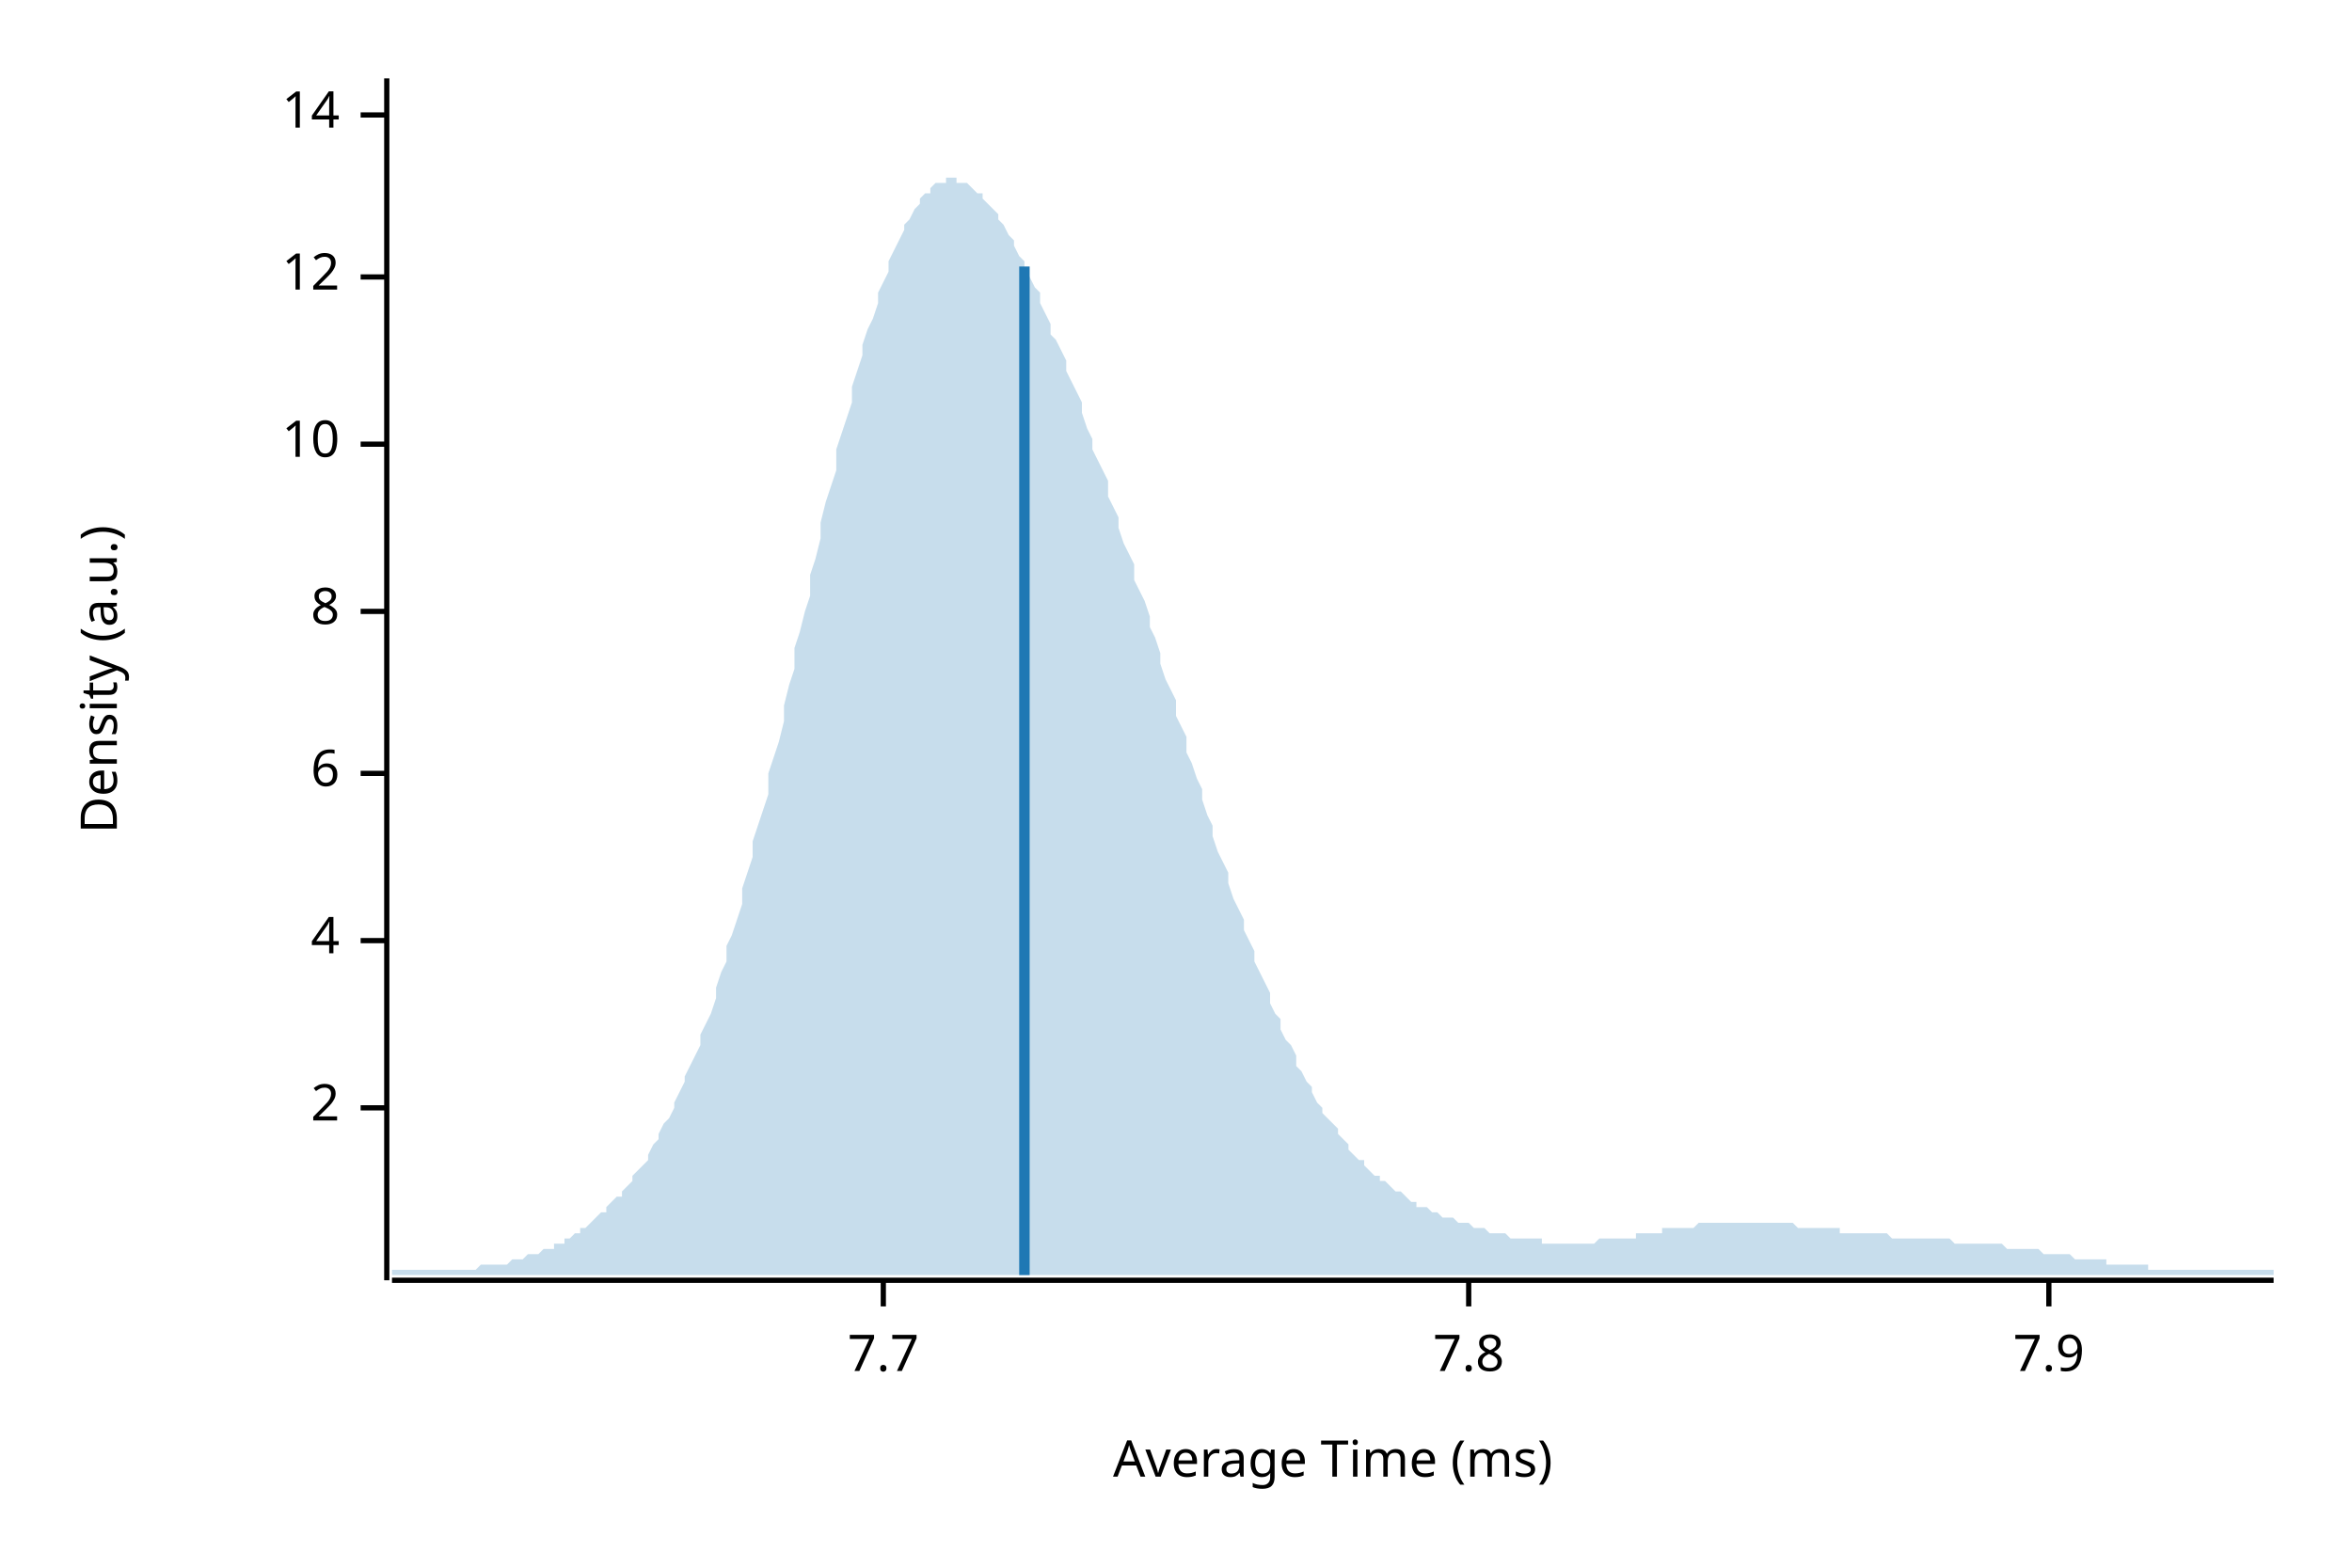
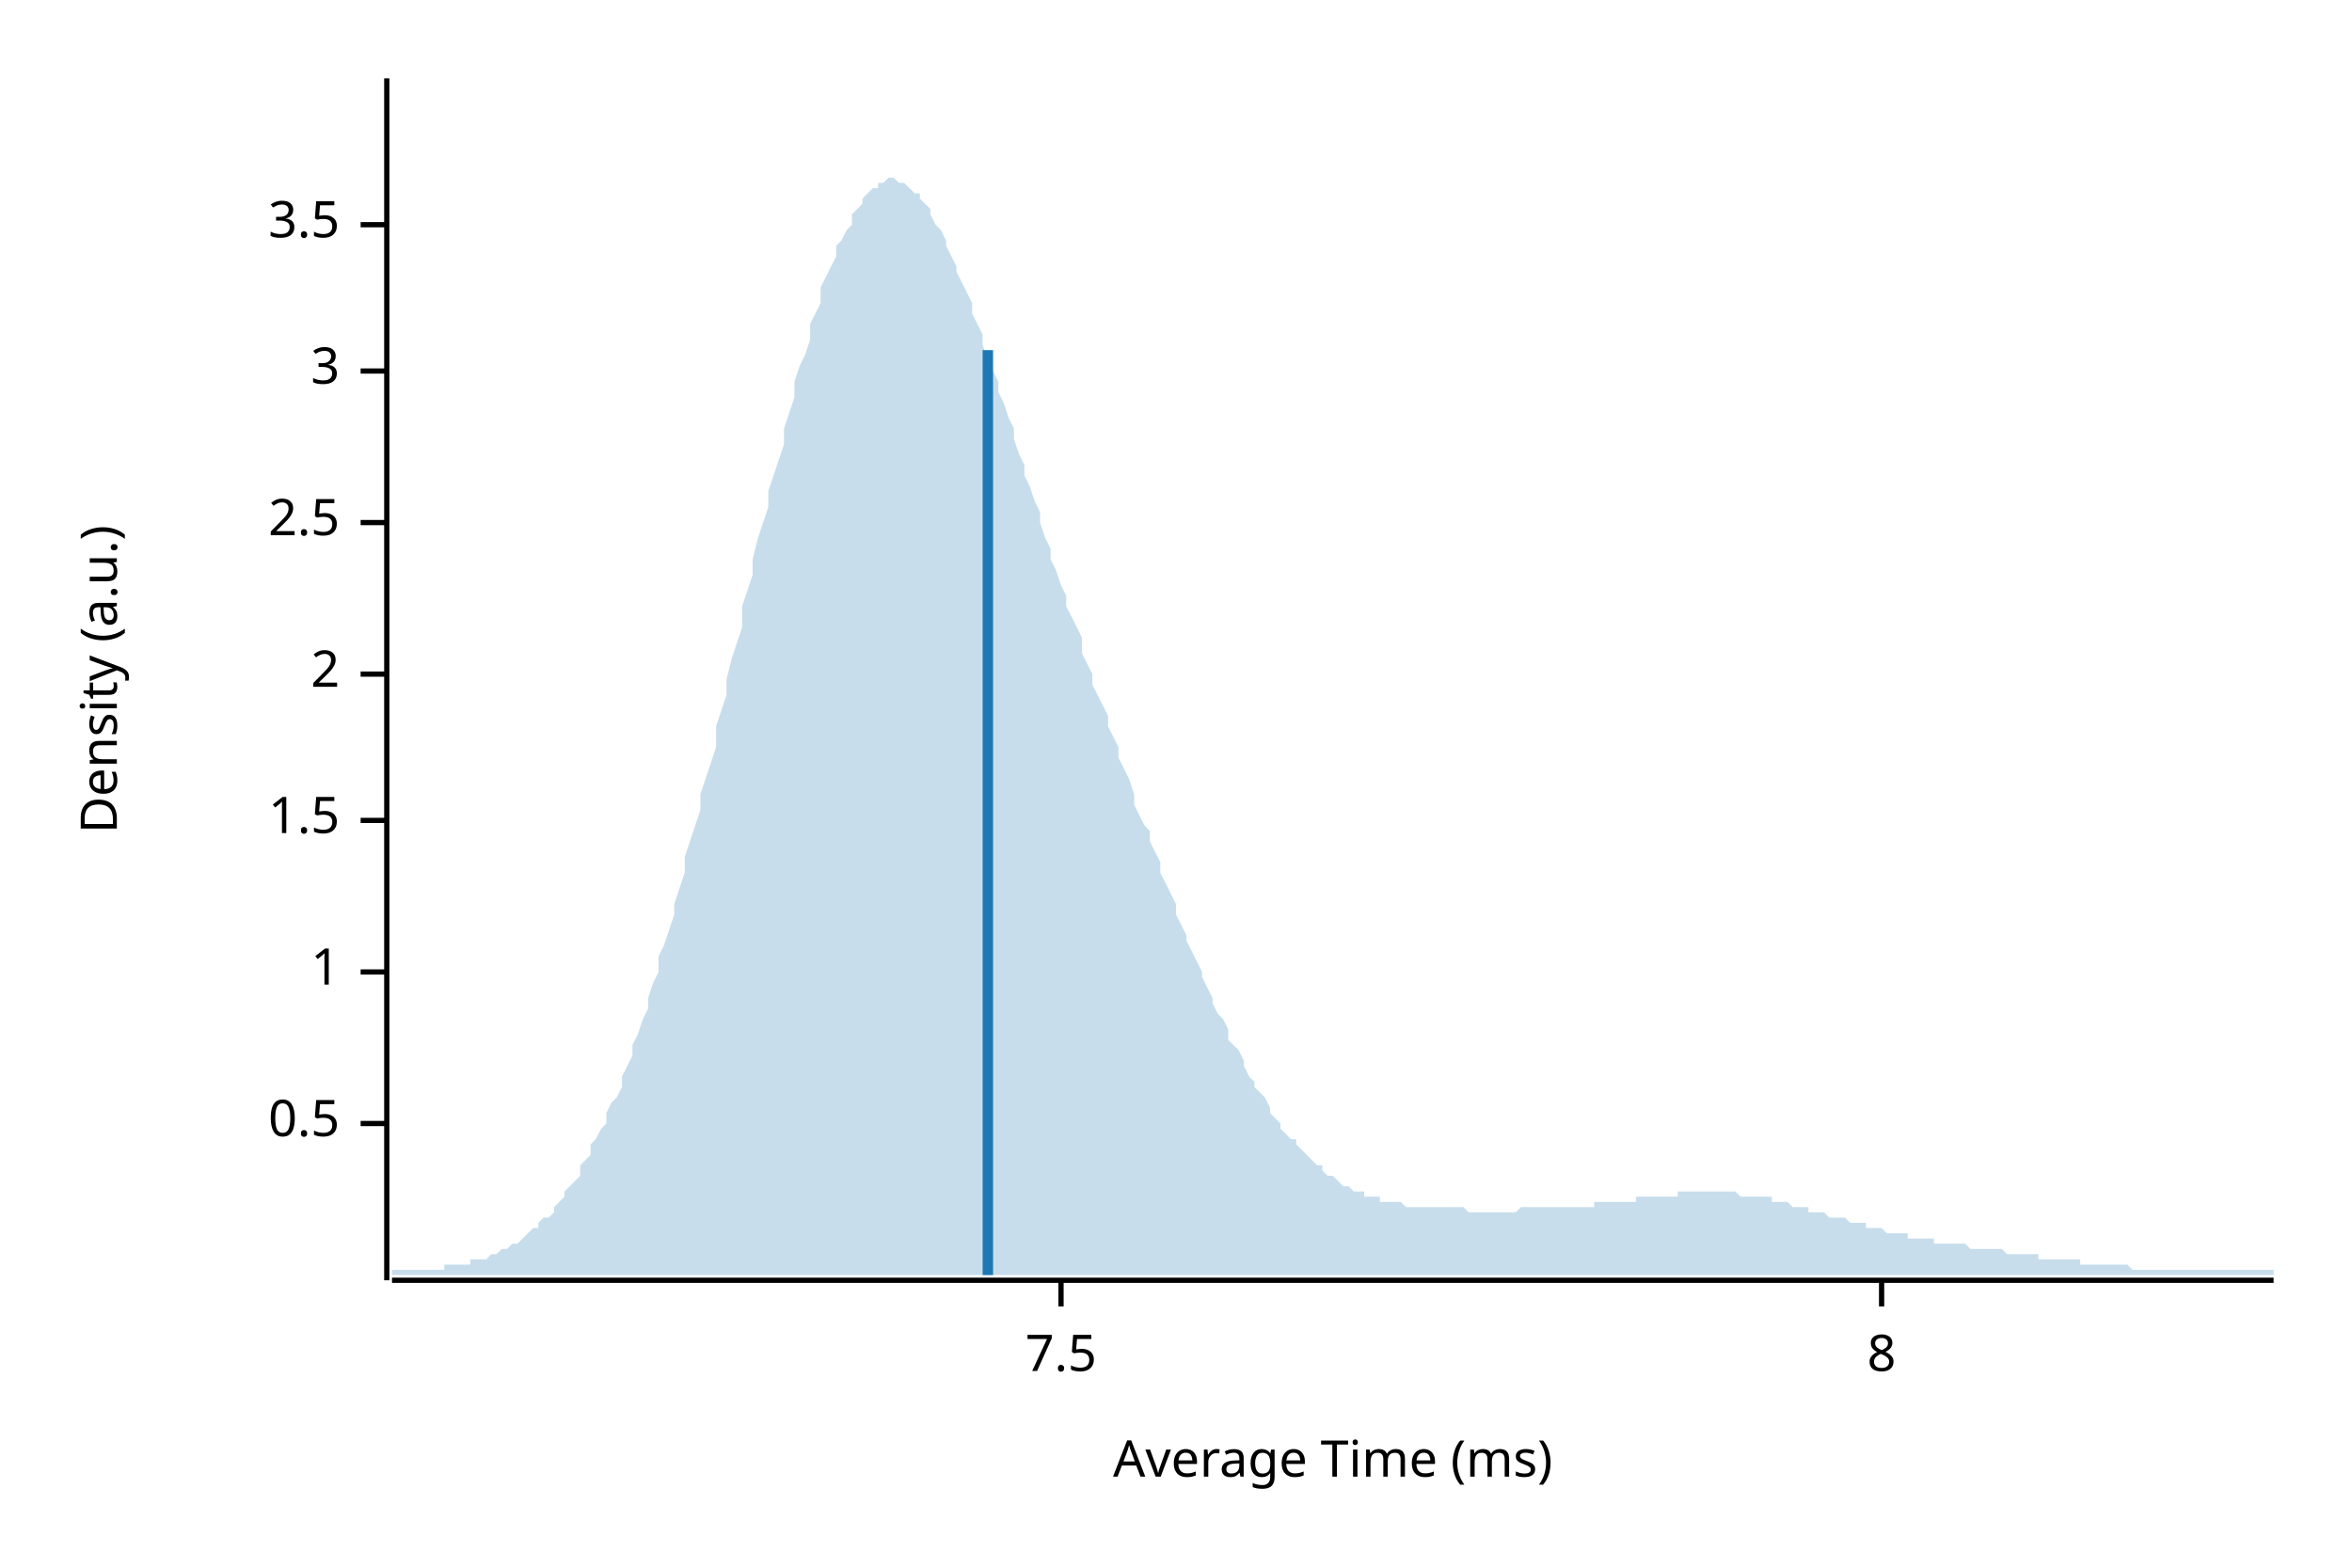
<svg xmlns="http://www.w3.org/2000/svg" width="450" height="300" viewBox="0 0 450 300">
  <text x="15" y="130" dy="0.76em" text-anchor="middle" font-family="sans-serif" font-size="9.677" opacity="1" fill="#000000" transform="rotate(270, 15, 130)">
Density (a.u.)
</text>
  <text x="255" y="285" dy="-0.5ex" text-anchor="middle" font-family="sans-serif" font-size="9.677" opacity="1" fill="#000000">
Average Time (ms)
</text>
  <polyline fill="none" opacity="1" stroke="#000000" stroke-width="1" points="74,15 74,245 " />
-   <text x="65" y="212" dy="0.5ex" text-anchor="end" font-family="sans-serif" font-size="9.677" opacity="1" fill="#000000">
+   <text x="65" y="215" dy="0.5ex" text-anchor="end" font-family="sans-serif" font-size="9.677" opacity="1" fill="#000000">
+ 0.5
+ </text>
+   <polyline fill="none" opacity="1" stroke="#000000" stroke-width="1" points="69,215 74,215 " />
+   <text x="65" y="186" dy="0.5ex" text-anchor="end" font-family="sans-serif" font-size="9.677" opacity="1" fill="#000000">
+ 1
+ </text>
+   <polyline fill="none" opacity="1" stroke="#000000" stroke-width="1" points="69,186 74,186 " />
+   <text x="65" y="157" dy="0.5ex" text-anchor="end" font-family="sans-serif" font-size="9.677" opacity="1" fill="#000000">
+ 1.5
+ </text>
+   <polyline fill="none" opacity="1" stroke="#000000" stroke-width="1" points="69,157 74,157 " />
+   <text x="65" y="129" dy="0.5ex" text-anchor="end" font-family="sans-serif" font-size="9.677" opacity="1" fill="#000000">
2
</text>
-   <polyline fill="none" opacity="1" stroke="#000000" stroke-width="1" points="69,212 74,212 " />
-   <text x="65" y="180" dy="0.5ex" text-anchor="end" font-family="sans-serif" font-size="9.677" opacity="1" fill="#000000">
- 4
+   <polyline fill="none" opacity="1" stroke="#000000" stroke-width="1" points="69,129 74,129 " />
+   <text x="65" y="100" dy="0.5ex" text-anchor="end" font-family="sans-serif" font-size="9.677" opacity="1" fill="#000000">
+ 2.5
</text>
-   <polyline fill="none" opacity="1" stroke="#000000" stroke-width="1" points="69,180 74,180 " />
-   <text x="65" y="148" dy="0.5ex" text-anchor="end" font-family="sans-serif" font-size="9.677" opacity="1" fill="#000000">
- 6
+   <polyline fill="none" opacity="1" stroke="#000000" stroke-width="1" points="69,100 74,100 " />
+   <text x="65" y="71" dy="0.5ex" text-anchor="end" font-family="sans-serif" font-size="9.677" opacity="1" fill="#000000">
+ 3
</text>
-   <polyline fill="none" opacity="1" stroke="#000000" stroke-width="1" points="69,148 74,148 " />
-   <text x="65" y="117" dy="0.5ex" text-anchor="end" font-family="sans-serif" font-size="9.677" opacity="1" fill="#000000">
+   <polyline fill="none" opacity="1" stroke="#000000" stroke-width="1" points="69,71 74,71 " />
+   <text x="65" y="43" dy="0.5ex" text-anchor="end" font-family="sans-serif" font-size="9.677" opacity="1" fill="#000000">
+ 3.5
+ </text>
+   <polyline fill="none" opacity="1" stroke="#000000" stroke-width="1" points="69,43 74,43 " />
+   <polyline fill="none" opacity="1" stroke="#000000" stroke-width="1" points="75,245 435,245 " />
+   <text x="203" y="255" dy="0.76em" text-anchor="middle" font-family="sans-serif" font-size="9.677" opacity="1" fill="#000000">
+ 7.5
+ </text>
+   <polyline fill="none" opacity="1" stroke="#000000" stroke-width="1" points="203,245 203,250 " />
+   <text x="360" y="255" dy="0.76em" text-anchor="middle" font-family="sans-serif" font-size="9.677" opacity="1" fill="#000000">
8
</text>
-   <polyline fill="none" opacity="1" stroke="#000000" stroke-width="1" points="69,117 74,117 " />
-   <text x="65" y="85" dy="0.5ex" text-anchor="end" font-family="sans-serif" font-size="9.677" opacity="1" fill="#000000">
- 10
- </text>
-   <polyline fill="none" opacity="1" stroke="#000000" stroke-width="1" points="69,85 74,85 " />
-   <text x="65" y="53" dy="0.5ex" text-anchor="end" font-family="sans-serif" font-size="9.677" opacity="1" fill="#000000">
- 12
- </text>
-   <polyline fill="none" opacity="1" stroke="#000000" stroke-width="1" points="69,53 74,53 " />
-   <text x="65" y="22" dy="0.5ex" text-anchor="end" font-family="sans-serif" font-size="9.677" opacity="1" fill="#000000">
- 14
- </text>
-   <polyline fill="none" opacity="1" stroke="#000000" stroke-width="1" points="69,22 74,22 " />
-   <polyline fill="none" opacity="1" stroke="#000000" stroke-width="1" points="75,245 435,245 " />
-   <text x="169" y="255" dy="0.76em" text-anchor="middle" font-family="sans-serif" font-size="9.677" opacity="1" fill="#000000">
- 7.7
- </text>
-   <polyline fill="none" opacity="1" stroke="#000000" stroke-width="1" points="169,245 169,250 " />
-   <text x="281" y="255" dy="0.76em" text-anchor="middle" font-family="sans-serif" font-size="9.677" opacity="1" fill="#000000">
- 7.8
- </text>
-   <polyline fill="none" opacity="1" stroke="#000000" stroke-width="1" points="281,245 281,250 " />
-   <text x="392" y="255" dy="0.76em" text-anchor="middle" font-family="sans-serif" font-size="9.677" opacity="1" fill="#000000">
- 7.9
- </text>
-   <polyline fill="none" opacity="1" stroke="#000000" stroke-width="1" points="392,245 392,250 " />
-   <polygon opacity="0.25" fill="#1F78B4" points="75,243 75,243 76,243 77,243 77,243 78,243 79,243 80,243 80,243 81,243 82,243 82,243 83,243 84,243 85,243 85,243 86,243 87,243 87,243 88,243 89,243 90,243 90,243 91,243 92,242 93,242 93,242 94,242 95,242 95,242 96,242 97,242 98,241 98,241 99,241 100,241 100,241 101,240 102,240 103,240 103,240 104,239 105,239 106,239 106,238 107,238 108,238 108,237 109,237 110,236 111,236 111,235 112,235 113,234 113,234 114,233 115,232 116,232 116,231 117,230 118,229 119,229 119,228 120,227 121,226 121,225 122,224 123,223 124,222 124,221 125,219 126,218 126,217 127,215 128,214 129,212 129,211 130,209 131,207 131,206 132,204 133,202 134,200 134,198 135,196 136,194 137,191 137,189 138,186 139,184 139,181 140,179 141,176 142,173 142,170 143,167 144,164 144,161 145,158 146,155 147,152 147,148 148,145 149,142 150,138 150,135 151,131 152,128 152,124 153,121 154,117 155,114 155,110 156,107 157,103 157,100 158,96 159,93 160,90 160,86 161,83 162,80 163,77 163,74 164,71 165,68 165,66 166,63 167,61 168,58 168,56 169,54 170,52 170,50 171,48 172,46 173,44 173,43 174,42 175,40 176,39 176,38 177,37 178,37 178,36 179,35 180,35 181,35 181,34 182,34 183,34 183,35 184,35 185,35 186,36 186,36 187,37 188,37 188,38 189,39 190,40 191,41 191,42 192,43 193,45 194,46 194,47 195,49 196,50 196,52 197,53 198,55 199,56 199,58 200,60 201,62 201,64 202,65 203,67 204,69 204,71 205,73 206,75 207,77 207,79 208,82 209,84 209,86 210,88 211,90 212,92 212,95 213,97 214,99 214,101 215,104 216,106 217,108 217,111 218,113 219,115 220,118 220,120 221,122 222,125 222,127 223,130 224,132 225,134 225,137 226,139 227,141 227,144 228,146 229,149 230,151 230,153 231,156 232,158 232,160 233,163 234,165 235,167 235,169 236,172 237,174 238,176 238,178 239,180 240,182 240,184 241,186 242,188 243,190 243,192 244,194 245,195 245,197 246,199 247,200 248,202 248,204 249,205 250,207 251,208 251,209 252,211 253,212 253,213 254,214 255,215 256,216 256,217 257,218 258,219 258,220 259,221 260,222 261,222 261,223 262,224 263,225 264,225 264,226 265,226 266,227 266,227 267,228 268,228 269,229 269,229 270,230 271,230 271,231 272,231 273,231 274,232 274,232 275,232 276,233 277,233 277,233 278,233 279,234 279,234 280,234 281,234 282,235 282,235 283,235 284,235 284,235 285,236 286,236 287,236 287,236 288,236 289,237 289,237 290,237 291,237 292,237 292,237 293,237 294,237 295,237 295,238 296,238 297,238 297,238 298,238 299,238 300,238 300,238 301,238 302,238 302,238 303,238 304,238 305,238 305,238 306,237 307,237 308,237 308,237 309,237 310,237 310,237 311,237 312,237 313,237 313,236 314,236 315,236 315,236 316,236 317,236 318,236 318,235 319,235 320,235 321,235 321,235 322,235 323,235 323,235 324,235 325,234 326,234 326,234 327,234 328,234 328,234 329,234 330,234 331,234 331,234 332,234 333,234 333,234 334,234 335,234 336,234 336,234 337,234 338,234 339,234 339,234 340,234 341,234 341,234 342,234 343,234 344,235 344,235 345,235 346,235 346,235 347,235 348,235 349,235 349,235 350,235 351,235 352,235 352,236 353,236 354,236 354,236 355,236 356,236 357,236 357,236 358,236 359,236 359,236 360,236 361,236 362,237 362,237 363,237 364,237 365,237 365,237 366,237 367,237 367,237 368,237 369,237 370,237 370,237 371,237 372,237 372,237 373,237 374,238 375,238 375,238 376,238 377,238 378,238 378,238 379,238 380,238 380,238 381,238 382,238 383,238 383,238 384,239 385,239 385,239 386,239 387,239 388,239 388,239 389,239 390,239 390,239 391,240 392,240 393,240 393,240 394,240 395,240 396,240 396,240 397,241 398,241 398,241 399,241 400,241 401,241 401,241 402,241 403,241 403,242 404,242 405,242 406,242 406,242 407,242 408,242 409,242 409,242 410,242 411,242 411,243 412,243 413,243 414,243 414,243 415,243 416,243 416,243 417,243 418,243 419,243 419,243 420,243 421,243 422,243 422,243 423,243 424,243 424,243 425,243 426,243 427,243 427,243 428,243 429,243 429,243 430,243 431,243 432,243 432,243 433,243 434,243 435,243 435,244 75,244 " />
-   <polyline fill="none" opacity="1" stroke="#1F78B4" stroke-width="2" points="196,244 196,51 " />
+   <polyline fill="none" opacity="1" stroke="#000000" stroke-width="1" points="360,245 360,250 " />
+   <polygon opacity="0.25" fill="#1F78B4" points="75,243 75,243 76,243 77,243 77,243 78,243 79,243 80,243 80,243 81,243 82,243 82,243 83,243 84,243 85,243 85,242 86,242 87,242 87,242 88,242 89,242 90,242 90,241 91,241 92,241 93,241 93,241 94,240 95,240 95,240 96,239 97,239 98,238 98,238 99,238 100,237 100,237 101,236 102,235 103,235 103,234 104,233 105,233 106,232 106,231 107,230 108,229 108,228 109,227 110,226 111,225 111,223 112,222 113,221 113,219 114,218 115,216 116,215 116,213 117,211 118,210 119,208 119,206 120,204 121,202 121,200 122,198 123,195 124,193 124,191 125,188 126,186 126,183 127,181 128,178 129,175 129,173 130,170 131,167 131,164 132,161 133,158 134,155 134,152 135,149 136,146 137,143 137,139 138,136 139,133 139,130 140,126 141,123 142,120 142,116 143,113 144,110 144,107 145,103 146,100 147,97 147,94 148,91 149,88 150,85 150,82 151,79 152,76 152,73 153,70 154,68 155,65 155,62 156,60 157,58 157,55 158,53 159,51 160,49 160,47 161,46 162,44 163,43 163,41 164,40 165,39 165,38 166,37 167,36 168,36 168,35 169,35 170,34 170,34 171,34 172,35 173,35 173,35 174,36 175,37 176,37 176,38 177,39 178,40 178,41 179,43 180,44 181,46 181,47 182,49 183,51 183,52 184,54 185,56 186,58 186,60 187,62 188,64 188,66 189,69 190,71 191,73 191,75 192,77 193,80 194,82 194,84 195,87 196,89 196,91 197,93 198,96 199,98 199,100 200,103 201,105 201,107 202,109 203,112 204,114 204,116 205,118 206,120 207,122 207,125 208,127 209,129 209,131 210,133 211,135 212,137 212,139 213,141 214,143 214,145 215,147 216,149 217,152 217,154 218,156 219,158 220,159 220,161 221,163 222,165 222,167 223,169 224,171 225,173 225,175 226,177 227,179 227,180 228,182 229,184 230,186 230,187 231,189 232,191 232,192 233,194 234,195 235,197 235,199 236,200 237,201 238,203 238,204 239,206 240,207 240,208 241,209 242,210 243,212 243,213 244,214 245,215 245,216 246,217 247,218 248,218 248,219 249,220 250,221 251,222 251,222 252,223 253,223 253,224 254,225 255,225 256,226 256,226 257,227 258,227 258,227 259,228 260,228 261,228 261,229 262,229 263,229 264,229 264,230 265,230 266,230 266,230 267,230 268,230 269,231 269,231 270,231 271,231 271,231 272,231 273,231 274,231 274,231 275,231 276,231 277,231 277,231 278,231 279,231 279,231 280,231 281,232 282,232 282,232 283,232 284,232 284,232 285,232 286,232 287,232 287,232 288,232 289,232 289,232 290,232 291,231 292,231 292,231 293,231 294,231 295,231 295,231 296,231 297,231 297,231 298,231 299,231 300,231 300,231 301,231 302,231 302,231 303,231 304,231 305,231 305,230 306,230 307,230 308,230 308,230 309,230 310,230 310,230 311,230 312,230 313,230 313,229 314,229 315,229 315,229 316,229 317,229 318,229 318,229 319,229 320,229 321,229 321,228 322,228 323,228 323,228 324,228 325,228 326,228 326,228 327,228 328,228 328,228 329,228 330,228 331,228 331,228 332,228 333,229 333,229 334,229 335,229 336,229 336,229 337,229 338,229 339,229 339,230 340,230 341,230 341,230 342,230 343,231 344,231 344,231 345,231 346,231 346,232 347,232 348,232 349,232 349,232 350,233 351,233 352,233 352,233 353,233 354,234 354,234 355,234 356,234 357,234 357,235 358,235 359,235 359,235 360,235 361,236 362,236 362,236 363,236 364,236 365,236 365,237 366,237 367,237 367,237 368,237 369,237 370,237 370,238 371,238 372,238 372,238 373,238 374,238 375,238 375,238 376,238 377,239 378,239 378,239 379,239 380,239 380,239 381,239 382,239 383,239 383,239 384,240 385,240 385,240 386,240 387,240 388,240 388,240 389,240 390,240 390,241 391,241 392,241 393,241 393,241 394,241 395,241 396,241 396,241 397,241 398,241 398,242 399,242 400,242 401,242 401,242 402,242 403,242 403,242 404,242 405,242 406,242 406,242 407,242 408,243 409,243 409,243 410,243 411,243 411,243 412,243 413,243 414,243 414,243 415,243 416,243 416,243 417,243 418,243 419,243 419,243 420,243 421,243 422,243 422,243 423,243 424,243 424,243 425,243 426,243 427,243 427,243 428,243 429,243 429,243 430,243 431,243 432,243 432,243 433,243 434,243 435,243 435,244 75,244 " />
+   <polyline fill="none" opacity="1" stroke="#1F78B4" stroke-width="2" points="189,244 189,67 " />
</svg>
